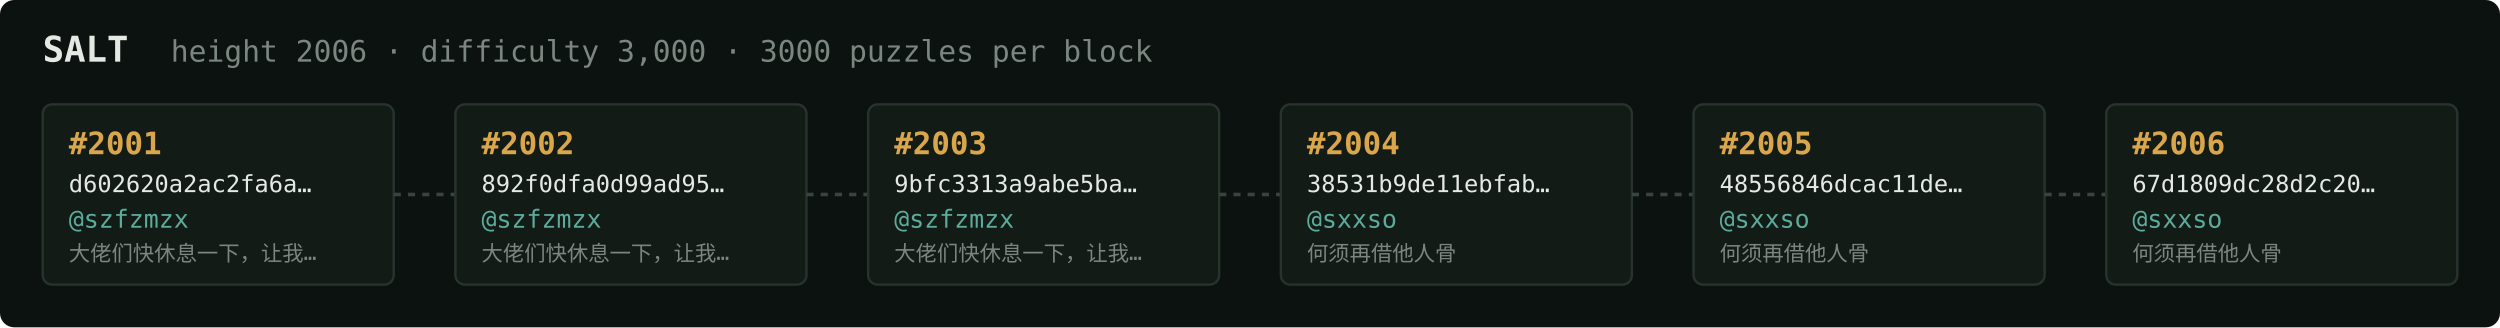
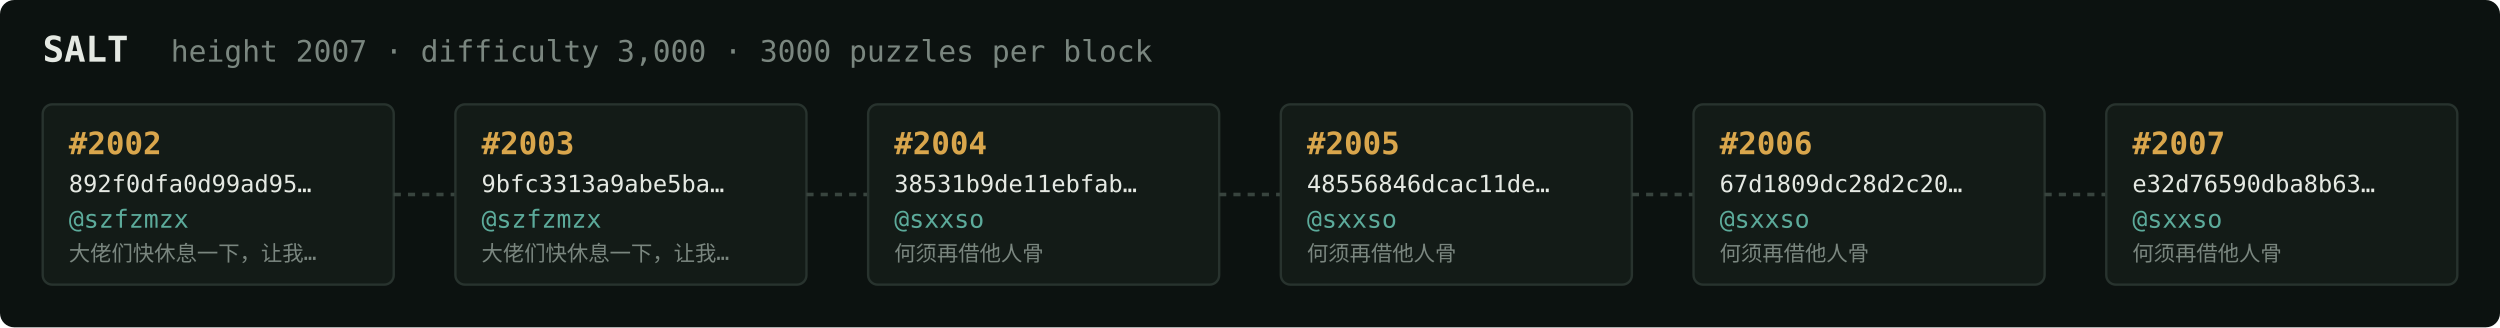
<svg xmlns="http://www.w3.org/2000/svg" width="1054" height="138" viewBox="0 0 1054 138" font-family="ui-monospace,SFMono-Regular,Menlo,monospace">
  <rect fill="#0c1210" width="1054" height="138" rx="6" />
  <text x="18" y="26" fill="#e5e9e3" font-size="15" font-weight="700">SALT</text>
-   <text x="72" y="26" fill="#7a867f" font-size="12.5">height 2006 · difficulty 3,000 · 3000 puzzles per block</text>
+   <text x="72" y="26" fill="#7a867f" font-size="12.5">height 2007 · difficulty 3,000 · 3000 puzzles per block</text>
  <rect x="18" y="44" width="148" height="76" rx="4" fill="#131b17" stroke="#28332e" stroke-width="1" />
-   <text x="29" y="65" fill="#d9a64c" font-size="13" font-weight="700">#2001</text>
-   <text x="29" y="81" fill="#e5e9e3" font-size="10">d602620a2ac2fa6a…</text>
+   <text x="29" y="65" fill="#d9a64c" font-size="13" font-weight="700">#2002</text>
+   <text x="29" y="81" fill="#e5e9e3" font-size="10">892f0dfa0d99ad95…</text>
  <text x="29" y="96" fill="#5cab9b" font-size="10.5">@szfzmzx</text>
  <text x="29" y="110" fill="#7a867f" font-size="9">大佬们快休息一下，让我…</text>
  <line x1="166" y1="82.0" x2="192" y2="82.0" stroke="#38443e" stroke-width="1.5" stroke-dasharray="3 3" />
  <rect x="192" y="44" width="148" height="76" rx="4" fill="#131b17" stroke="#28332e" stroke-width="1" />
-   <text x="203" y="65" fill="#d9a64c" font-size="13" font-weight="700">#2002</text>
-   <text x="203" y="81" fill="#e5e9e3" font-size="10">892f0dfa0d99ad95…</text>
+   <text x="203" y="65" fill="#d9a64c" font-size="13" font-weight="700">#2003</text>
+   <text x="203" y="81" fill="#e5e9e3" font-size="10">9bfc3313a9abe5ba…</text>
  <text x="203" y="96" fill="#5cab9b" font-size="10.5">@szfzmzx</text>
  <text x="203" y="110" fill="#7a867f" font-size="9">大佬们快休息一下，让我…</text>
  <line x1="340" y1="82.0" x2="366" y2="82.0" stroke="#38443e" stroke-width="1.5" stroke-dasharray="3 3" />
  <rect x="366" y="44" width="148" height="76" rx="4" fill="#131b17" stroke="#28332e" stroke-width="1" />
-   <text x="377" y="65" fill="#d9a64c" font-size="13" font-weight="700">#2003</text>
-   <text x="377" y="81" fill="#e5e9e3" font-size="10">9bfc3313a9abe5ba…</text>
-   <text x="377" y="96" fill="#5cab9b" font-size="10.5">@szfzmzx</text>
-   <text x="377" y="110" fill="#7a867f" font-size="9">大佬们快休息一下，让我…</text>
+   <text x="377" y="65" fill="#d9a64c" font-size="13" font-weight="700">#2004</text>
+   <text x="377" y="81" fill="#e5e9e3" font-size="10">38531b9de11ebfab…</text>
+   <text x="377" y="96" fill="#5cab9b" font-size="10.5">@sxxso</text>
+   <text x="377" y="110" fill="#7a867f" font-size="9">何须再借他人骨</text>
  <line x1="514" y1="82.0" x2="540" y2="82.0" stroke="#38443e" stroke-width="1.5" stroke-dasharray="3 3" />
  <rect x="540" y="44" width="148" height="76" rx="4" fill="#131b17" stroke="#28332e" stroke-width="1" />
-   <text x="551" y="65" fill="#d9a64c" font-size="13" font-weight="700">#2004</text>
-   <text x="551" y="81" fill="#e5e9e3" font-size="10">38531b9de11ebfab…</text>
+   <text x="551" y="65" fill="#d9a64c" font-size="13" font-weight="700">#2005</text>
+   <text x="551" y="81" fill="#e5e9e3" font-size="10">48556846dcac11de…</text>
  <text x="551" y="96" fill="#5cab9b" font-size="10.5">@sxxso</text>
  <text x="551" y="110" fill="#7a867f" font-size="9">何须再借他人骨</text>
  <line x1="688" y1="82.0" x2="714" y2="82.0" stroke="#38443e" stroke-width="1.5" stroke-dasharray="3 3" />
  <rect x="714" y="44" width="148" height="76" rx="4" fill="#131b17" stroke="#28332e" stroke-width="1" />
-   <text x="725" y="65" fill="#d9a64c" font-size="13" font-weight="700">#2005</text>
-   <text x="725" y="81" fill="#e5e9e3" font-size="10">48556846dcac11de…</text>
+   <text x="725" y="65" fill="#d9a64c" font-size="13" font-weight="700">#2006</text>
+   <text x="725" y="81" fill="#e5e9e3" font-size="10">67d1809dc28d2c20…</text>
  <text x="725" y="96" fill="#5cab9b" font-size="10.5">@sxxso</text>
  <text x="725" y="110" fill="#7a867f" font-size="9">何须再借他人骨</text>
  <line x1="862" y1="82.0" x2="888" y2="82.0" stroke="#38443e" stroke-width="1.5" stroke-dasharray="3 3" />
  <rect x="888" y="44" width="148" height="76" rx="4" fill="#131b17" stroke="#28332e" stroke-width="1" />
-   <text x="899" y="65" fill="#d9a64c" font-size="13" font-weight="700">#2006</text>
-   <text x="899" y="81" fill="#e5e9e3" font-size="10">67d1809dc28d2c20…</text>
+   <text x="899" y="65" fill="#d9a64c" font-size="13" font-weight="700">#2007</text>
+   <text x="899" y="81" fill="#e5e9e3" font-size="10">e32d76590dba8b63…</text>
  <text x="899" y="96" fill="#5cab9b" font-size="10.5">@sxxso</text>
  <text x="899" y="110" fill="#7a867f" font-size="9">何须再借他人骨</text>
</svg>
